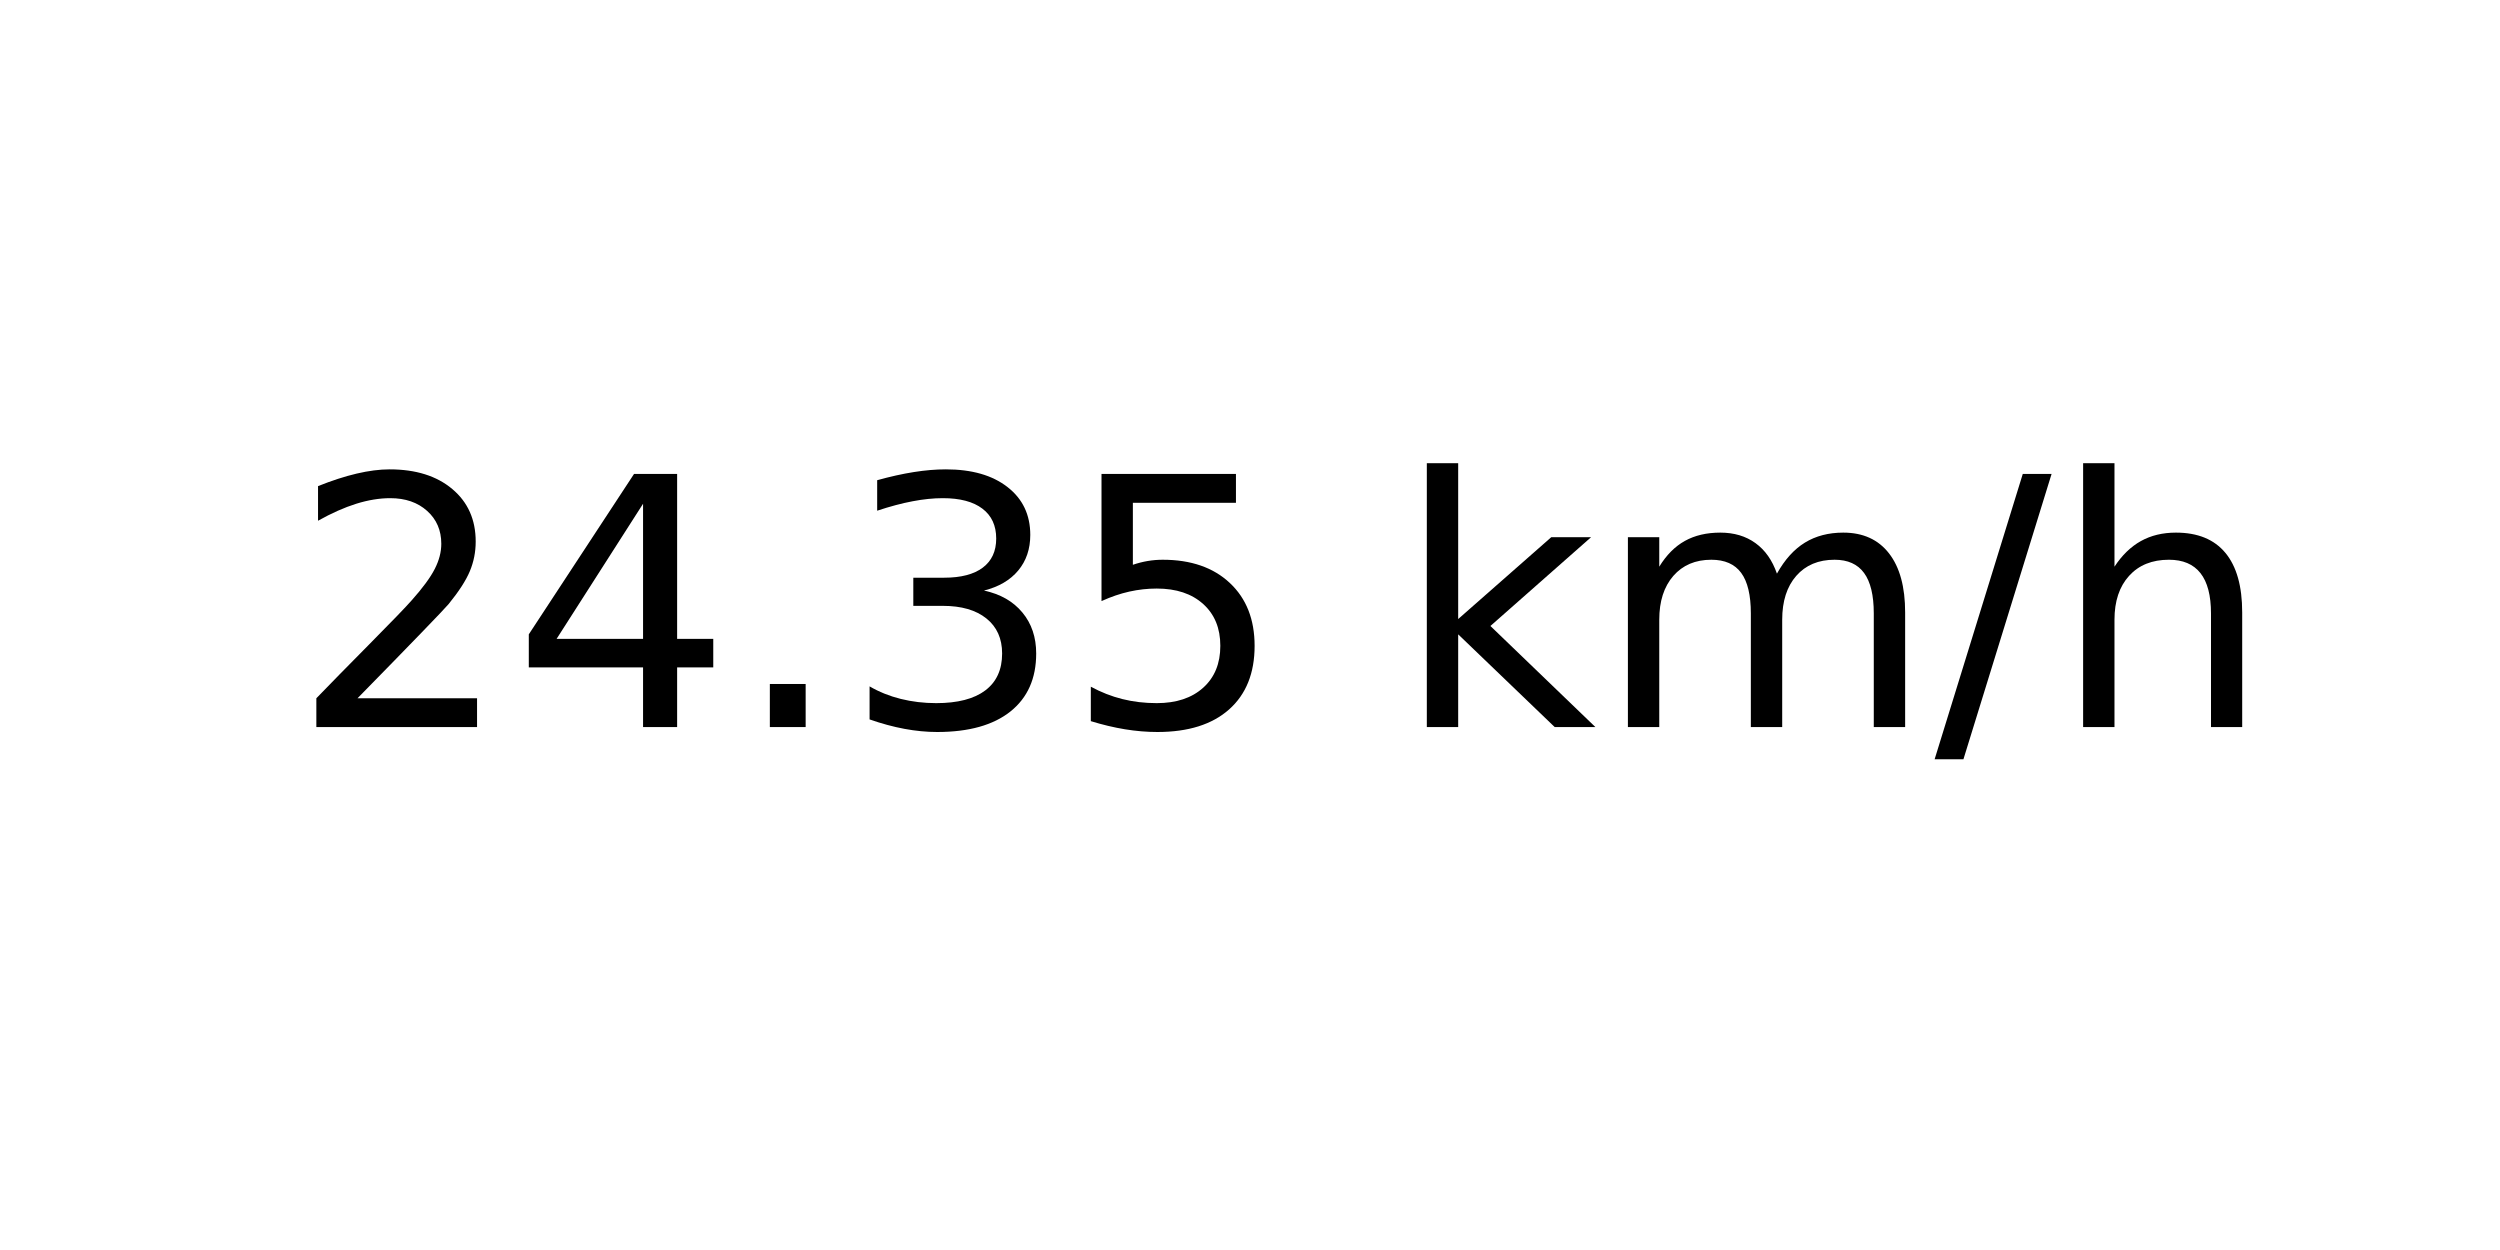
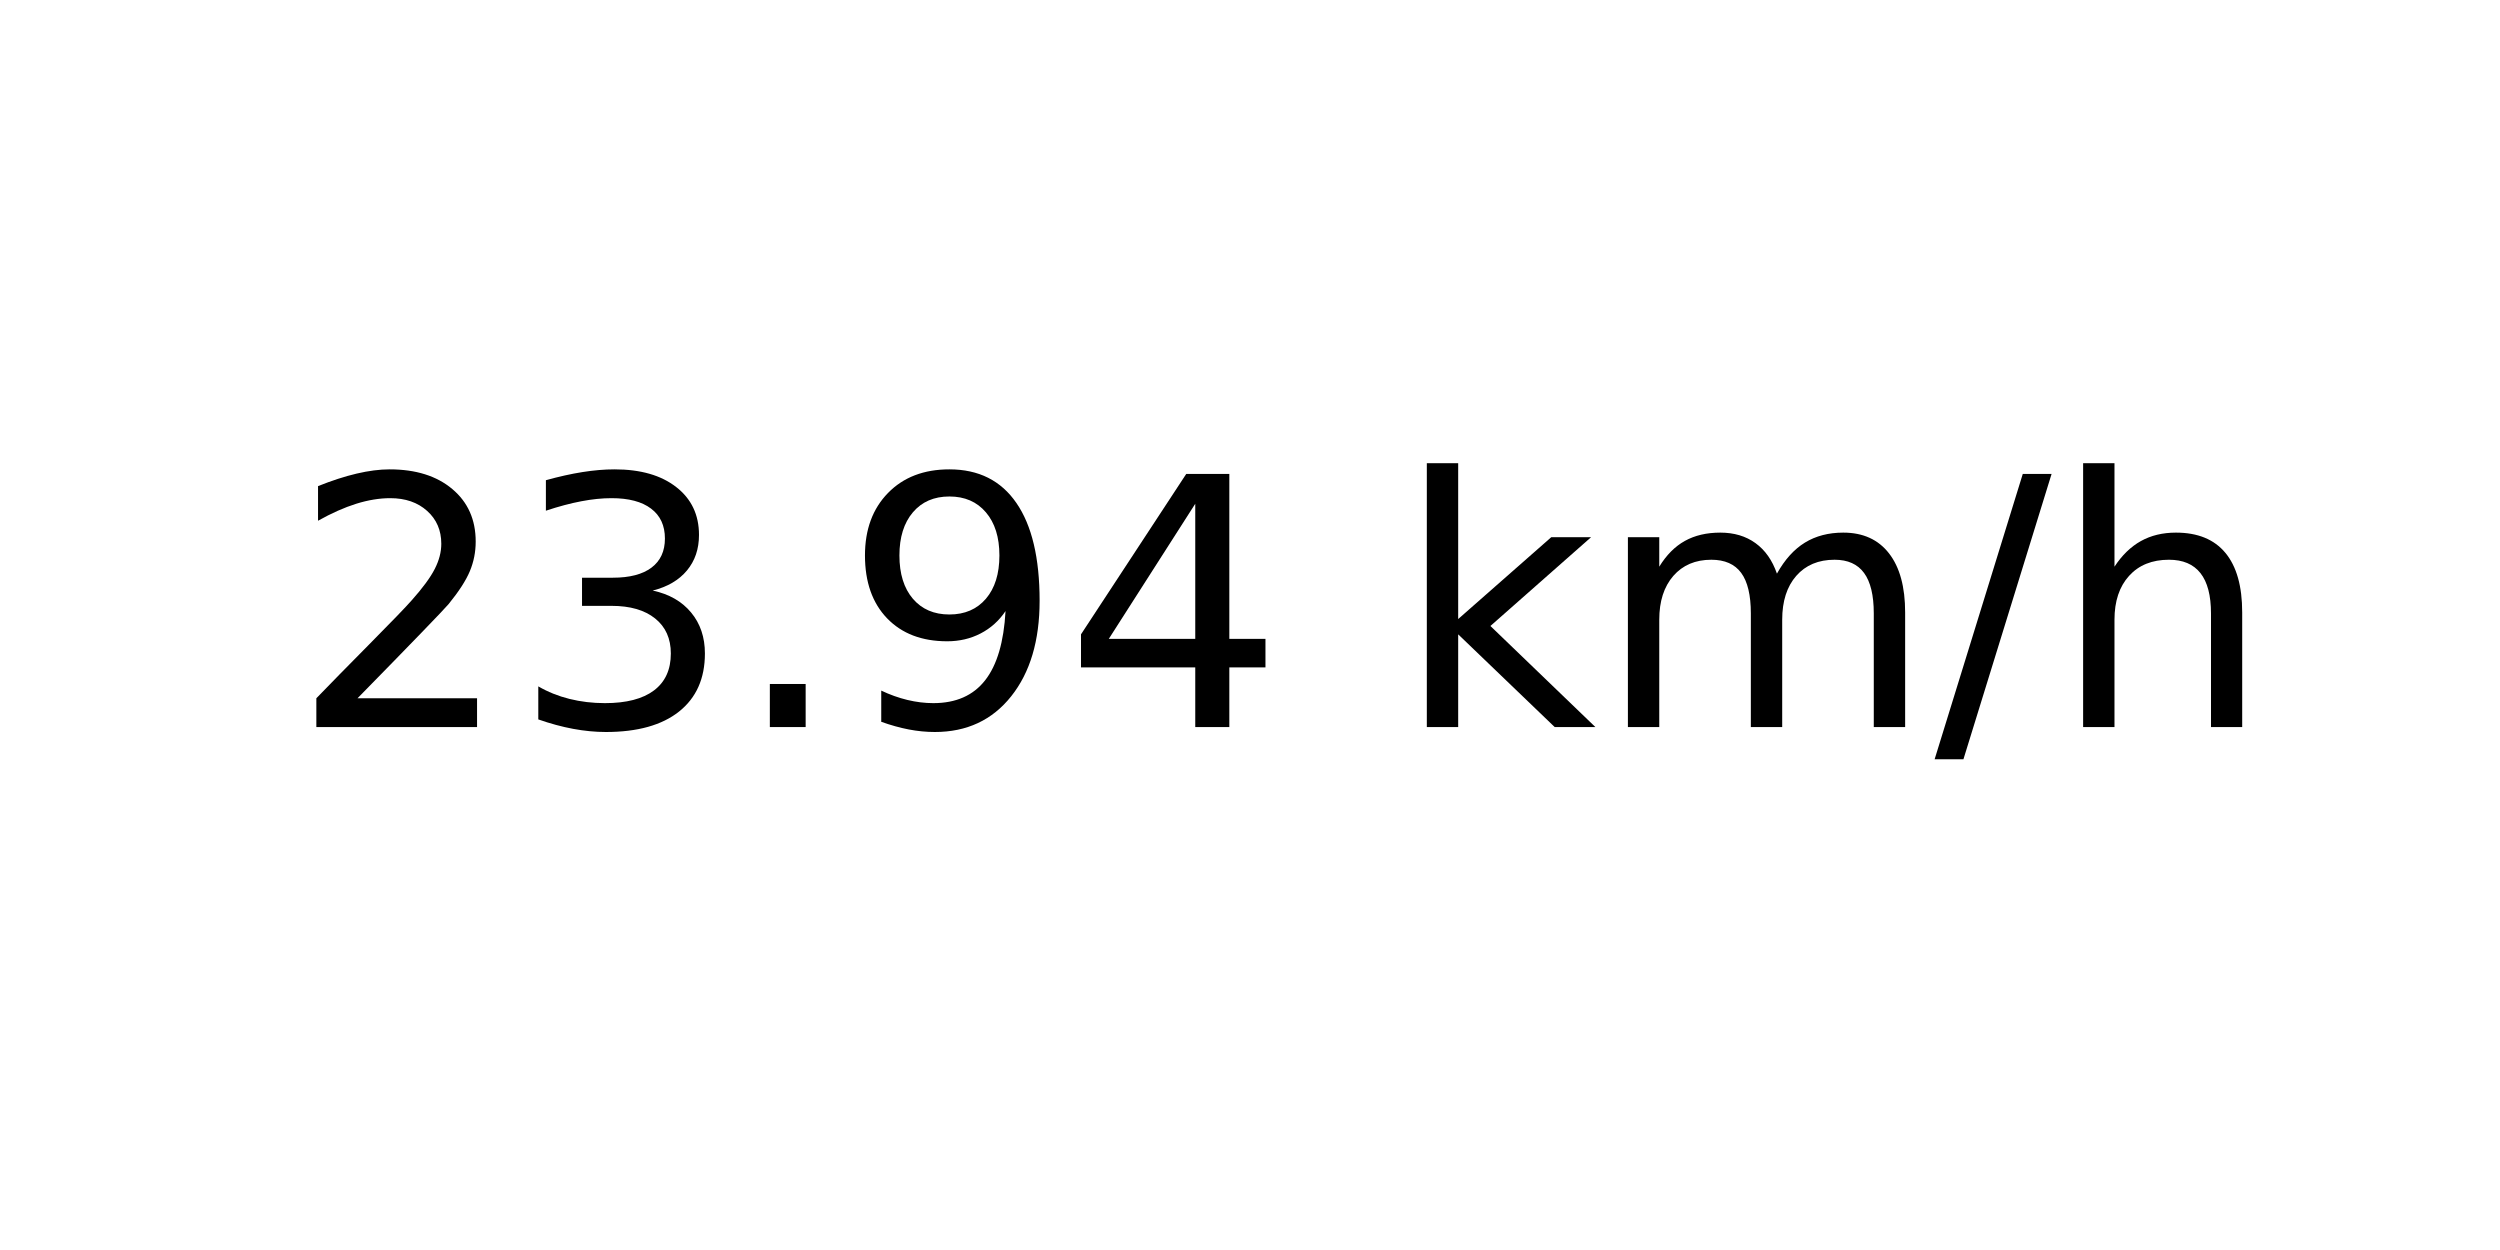
<svg xmlns="http://www.w3.org/2000/svg" xmlns:xlink="http://www.w3.org/1999/xlink" width="72pt" height="36pt" viewBox="0 0 72 36" version="1.1">
  <defs>
    <style type="text/css">*{stroke-linejoin: round; stroke-linecap: butt}</style>
  </defs>
  <g id="figure_1">
    <g id="axes_1">
      <g id="text_1">
        <g transform="translate(8.378125 20.93937) scale(0.1 -0.1)">
          <defs>
            <path id="DejaVuSans-32" d="M 1228 531  L 3431 531  L 3431 0  L 469 0  L 469 531  Q 828 903 1448 1529  Q 2069 2156 2228 2338  Q 2531 2678 2651 2914  Q 2772 3150 2772 3378  Q 2772 3750 2511 3984  Q 2250 4219 1831 4219  Q 1534 4219 1204 4116  Q 875 4013 500 3803  L 500 4441  Q 881 4594 1212 4672  Q 1544 4750 1819 4750  Q 2544 4750 2975 4387  Q 3406 4025 3406 3419  Q 3406 3131 3298 2873  Q 3191 2616 2906 2266  Q 2828 2175 2409 1742  Q 1991 1309 1228 531  z " transform="scale(0.015625)" />
+             <path id="DejaVuSans-33" d="M 2597 2516  Q 3050 2419 3304 2112  Q 3559 1806 3559 1356  Q 3559 666 3084 287  Q 2609 -91 1734 -91  Q 1441 -91 1130 -33  Q 819 25 488 141  L 488 750  Q 750 597 1062 519  Q 1375 441 1716 441  Q 2309 441 2620 675  Q 2931 909 2931 1356  Q 2931 1769 2642 2001  Q 2353 2234 1838 2234  L 1294 2234  L 1294 2753  L 1863 2753  Q 2328 2753 2575 2939  Q 2822 3125 2822 3475  Q 2822 3834 2567 4026  Q 2313 4219 1838 4219  Q 1578 4219 1281 4162  Q 984 4106 628 3988  L 628 4550  Q 988 4650 1302 4700  Q 1616 4750 1894 4750  Q 2613 4750 3031 4423  Q 3450 4097 3450 3541  Q 3450 3153 3228 2886  Q 3006 2619 2597 2516  z " transform="scale(0.015625)" />
+             <path id="DejaVuSans-2e" d="M 684 794  L 1344 794  L 1344 0  L 684 0  L 684 794  z " transform="scale(0.015625)" />
+             <path id="DejaVuSans-39" d="M 703 97  L 703 672  Q 941 559 1184 500  Q 1428 441 1663 441  Q 2288 441 2617 861  Q 2947 1281 2994 2138  Q 2813 1869 2534 1725  Q 2256 1581 1919 1581  Q 1219 1581 811 2004  Q 403 2428 403 3163  Q 403 3881 828 4315  Q 1253 4750 1959 4750  Q 2769 4750 3195 4129  Q 3622 3509 3622 2328  Q 3622 1225 3098 567  Q 2575 -91 1691 -91  Q 1453 -91 1209 -44  Q 966 3 703 97  z M 1959 2075  Q 2384 2075 2632 2365  Q 2881 2656 2881 3163  Q 2881 3666 2632 3958  Q 2384 4250 1959 4250  Q 1534 4250 1286 3958  Q 1038 3666 1038 3163  Q 1038 2656 1286 2365  Q 1534 2075 1959 2075  z " transform="scale(0.015625)" />
            <path id="DejaVuSans-34" d="M 2419 4116  L 825 1625  L 2419 1625  L 2419 4116  z M 2253 4666  L 3047 4666  L 3047 1625  L 3713 1625  L 3713 1100  L 3047 1100  L 3047 0  L 2419 0  L 2419 1100  L 313 1100  L 313 1709  L 2253 4666  z " transform="scale(0.015625)" />
-             <path id="DejaVuSans-2e" d="M 684 794  L 1344 794  L 1344 0  L 684 0  L 684 794  z " transform="scale(0.015625)" />
-             <path id="DejaVuSans-33" d="M 2597 2516  Q 3050 2419 3304 2112  Q 3559 1806 3559 1356  Q 3559 666 3084 287  Q 2609 -91 1734 -91  Q 1441 -91 1130 -33  Q 819 25 488 141  L 488 750  Q 750 597 1062 519  Q 1375 441 1716 441  Q 2309 441 2620 675  Q 2931 909 2931 1356  Q 2931 1769 2642 2001  Q 2353 2234 1838 2234  L 1294 2234  L 1294 2753  L 1863 2753  Q 2328 2753 2575 2939  Q 2822 3125 2822 3475  Q 2822 3834 2567 4026  Q 2313 4219 1838 4219  Q 1578 4219 1281 4162  Q 984 4106 628 3988  L 628 4550  Q 988 4650 1302 4700  Q 1616 4750 1894 4750  Q 2613 4750 3031 4423  Q 3450 4097 3450 3541  Q 3450 3153 3228 2886  Q 3006 2619 2597 2516  z " transform="scale(0.015625)" />
-             <path id="DejaVuSans-35" d="M 691 4666  L 3169 4666  L 3169 4134  L 1269 4134  L 1269 2991  Q 1406 3038 1543 3061  Q 1681 3084 1819 3084  Q 2600 3084 3056 2656  Q 3513 2228 3513 1497  Q 3513 744 3044 326  Q 2575 -91 1722 -91  Q 1428 -91 1123 -41  Q 819 9 494 109  L 494 744  Q 775 591 1075 516  Q 1375 441 1709 441  Q 2250 441 2565 725  Q 2881 1009 2881 1497  Q 2881 1984 2565 2268  Q 2250 2553 1709 2553  Q 1456 2553 1204 2497  Q 953 2441 691 2322  L 691 4666  z " transform="scale(0.015625)" />
            <path id="DejaVuSans-20" transform="scale(0.015625)" />
            <path id="DejaVuSans-6b" d="M 581 4863  L 1159 4863  L 1159 1991  L 2875 3500  L 3609 3500  L 1753 1863  L 3688 0  L 2938 0  L 1159 1709  L 1159 0  L 581 0  L 581 4863  z " transform="scale(0.015625)" />
            <path id="DejaVuSans-6d" d="M 3328 2828  Q 3544 3216 3844 3400  Q 4144 3584 4550 3584  Q 5097 3584 5394 3201  Q 5691 2819 5691 2113  L 5691 0  L 5113 0  L 5113 2094  Q 5113 2597 4934 2840  Q 4756 3084 4391 3084  Q 3944 3084 3684 2787  Q 3425 2491 3425 1978  L 3425 0  L 2847 0  L 2847 2094  Q 2847 2600 2669 2842  Q 2491 3084 2119 3084  Q 1678 3084 1418 2786  Q 1159 2488 1159 1978  L 1159 0  L 581 0  L 581 3500  L 1159 3500  L 1159 2956  Q 1356 3278 1631 3431  Q 1906 3584 2284 3584  Q 2666 3584 2933 3390  Q 3200 3197 3328 2828  z " transform="scale(0.015625)" />
            <path id="DejaVuSans-2f" d="M 1625 4666  L 2156 4666  L 531 -594  L 0 -594  L 1625 4666  z " transform="scale(0.015625)" />
            <path id="DejaVuSans-68" d="M 3513 2113  L 3513 0  L 2938 0  L 2938 2094  Q 2938 2591 2744 2837  Q 2550 3084 2163 3084  Q 1697 3084 1428 2787  Q 1159 2491 1159 1978  L 1159 0  L 581 0  L 581 4863  L 1159 4863  L 1159 2956  Q 1366 3272 1645 3428  Q 1925 3584 2291 3584  Q 2894 3584 3203 3211  Q 3513 2838 3513 2113  z " transform="scale(0.015625)" />
          </defs>
          <use xlink:href="#DejaVuSans-32" />
-           <use xlink:href="#DejaVuSans-34" x="63.623" />
+           <use xlink:href="#DejaVuSans-33" x="63.623" />
          <use xlink:href="#DejaVuSans-2e" x="127.246" />
-           <use xlink:href="#DejaVuSans-33" x="159.033" />
-           <use xlink:href="#DejaVuSans-35" x="222.656" />
+           <use xlink:href="#DejaVuSans-39" x="159.033" />
+           <use xlink:href="#DejaVuSans-34" x="222.656" />
          <use xlink:href="#DejaVuSans-20" x="286.279" />
          <use xlink:href="#DejaVuSans-6b" x="318.066" />
          <use xlink:href="#DejaVuSans-6d" x="375.977" />
          <use xlink:href="#DejaVuSans-2f" x="473.389" />
          <use xlink:href="#DejaVuSans-68" x="507.08" />
        </g>
      </g>
    </g>
  </g>
</svg>
